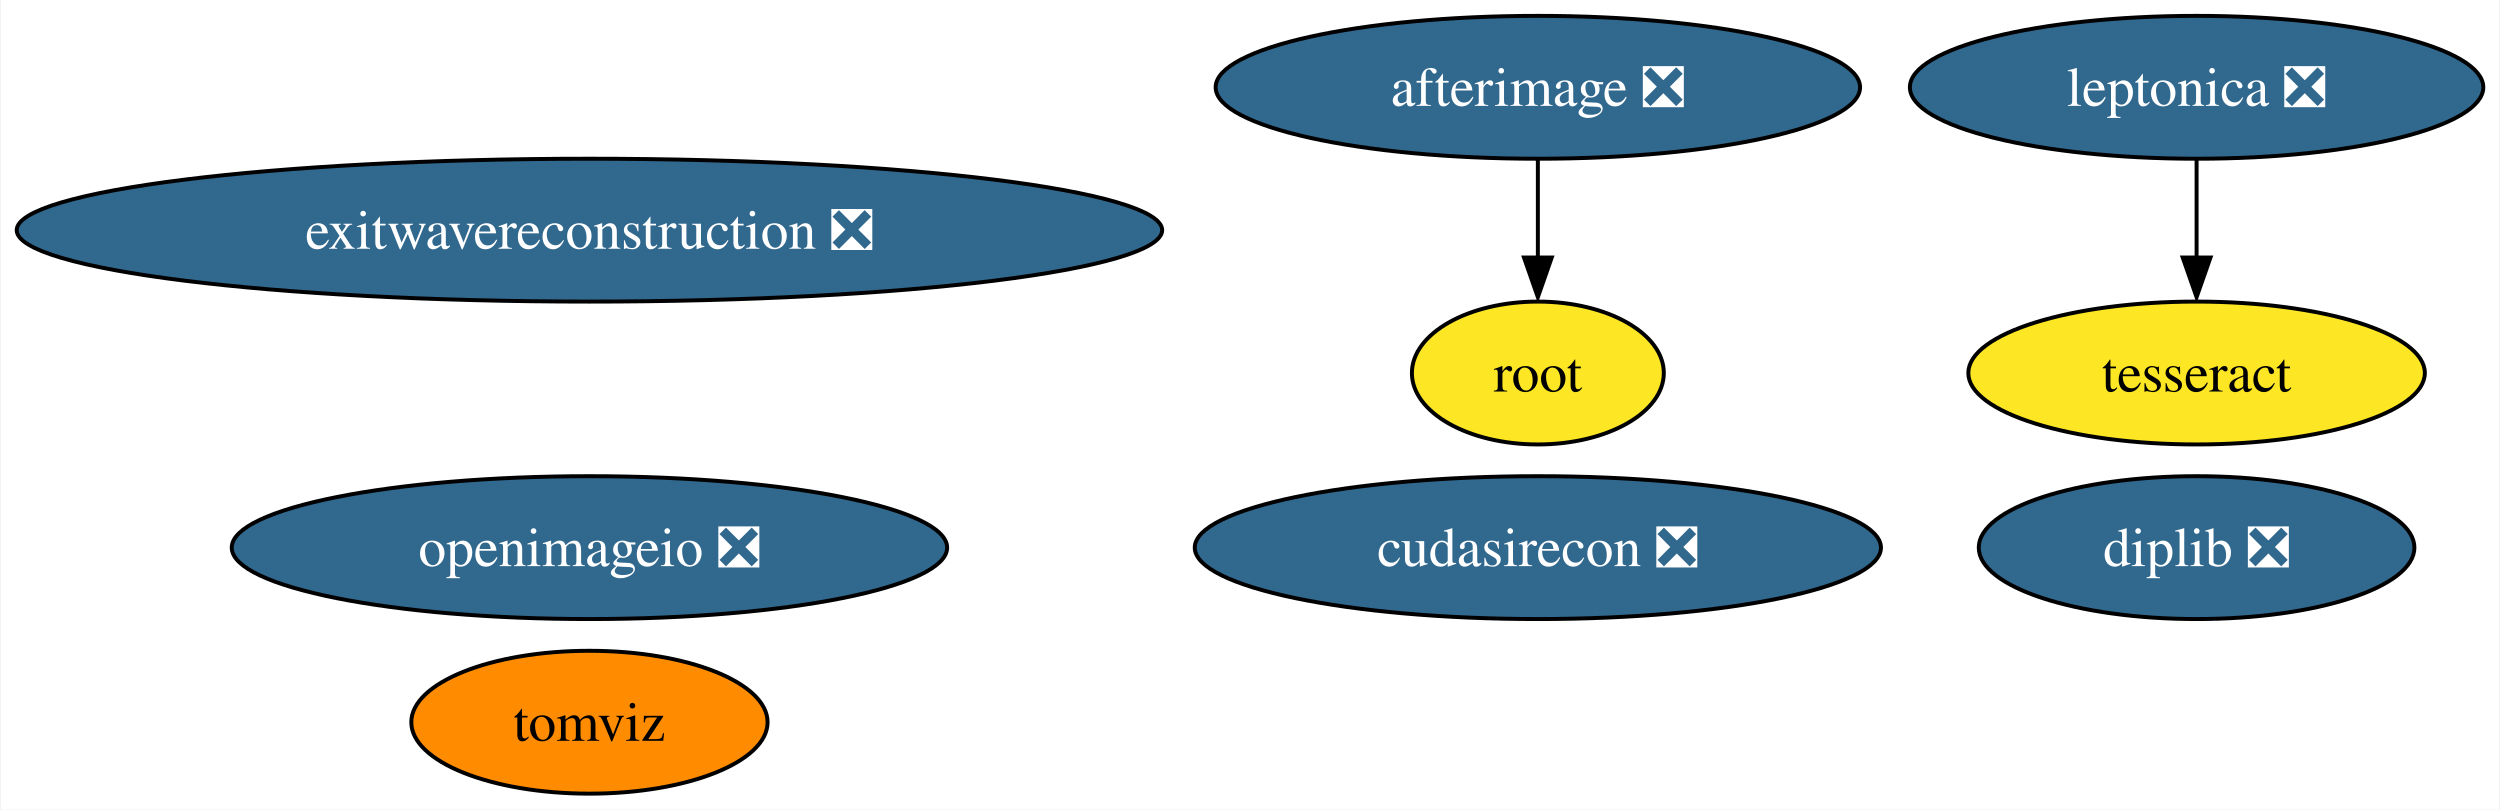
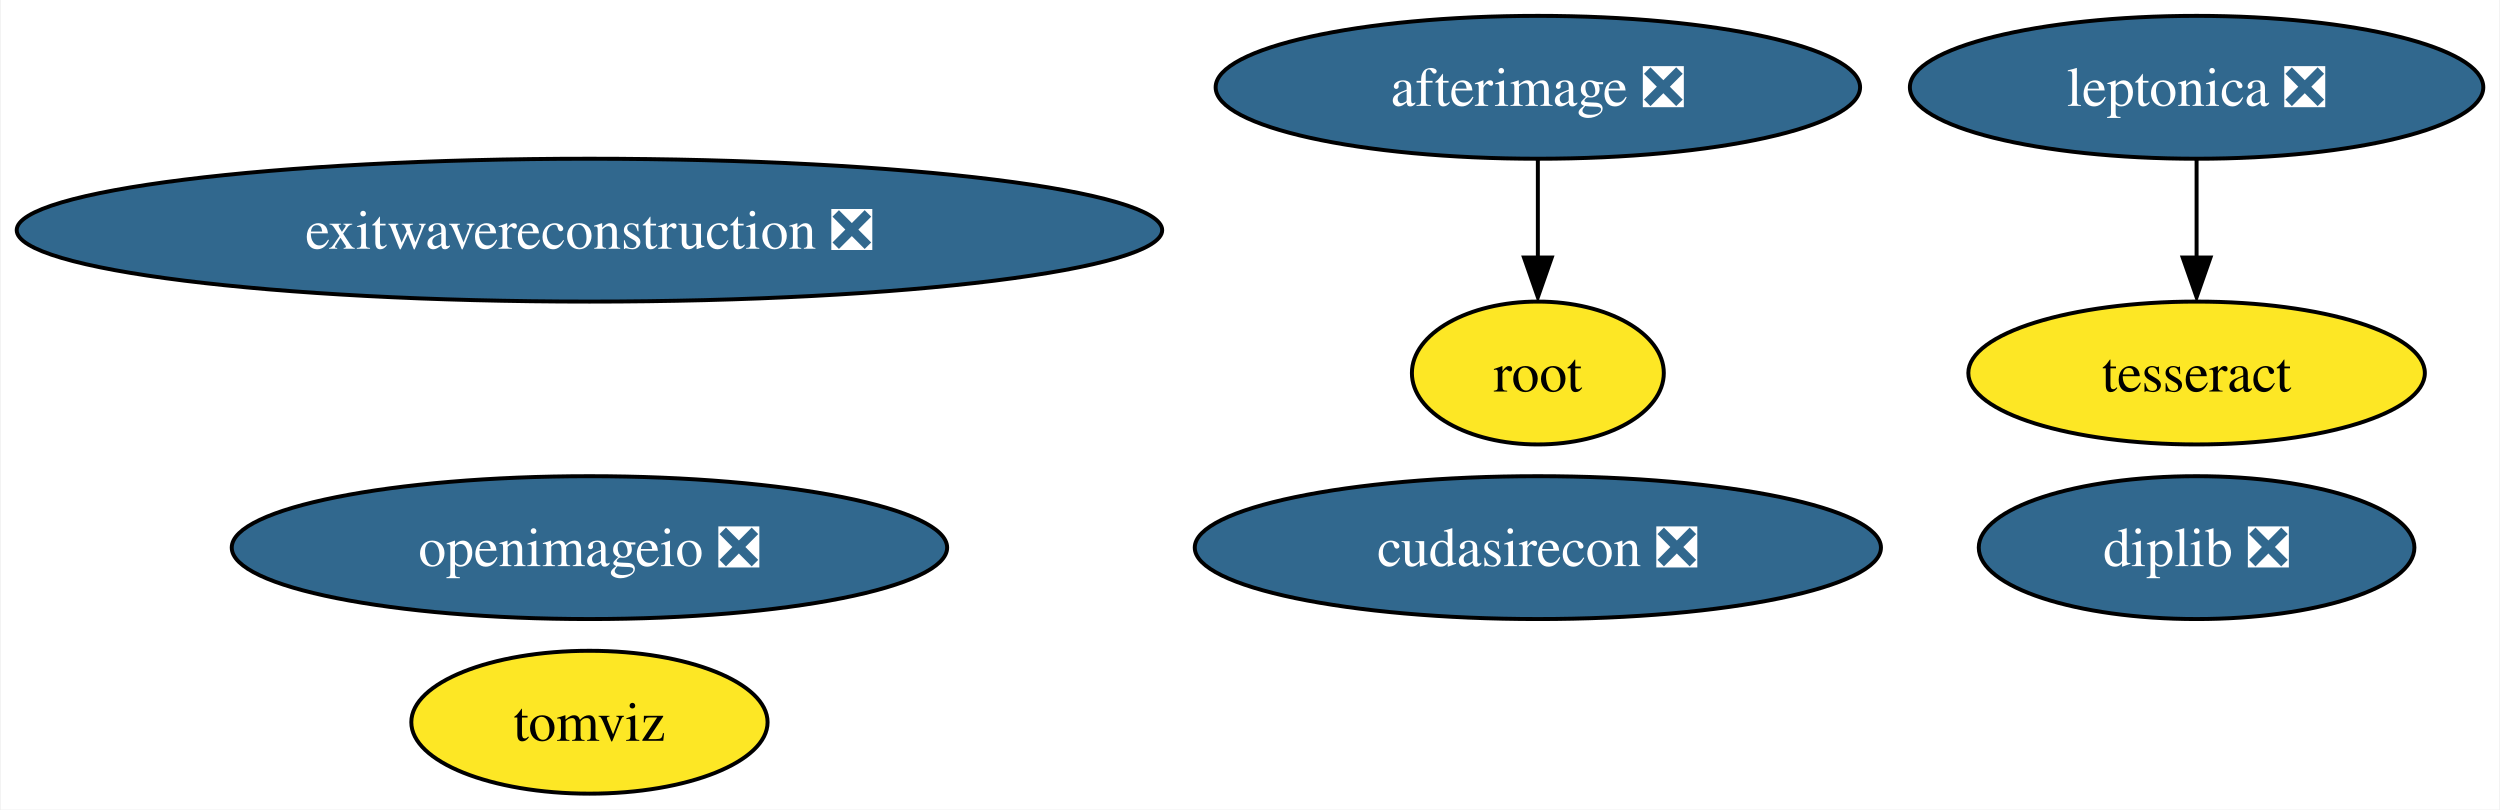
<svg xmlns="http://www.w3.org/2000/svg" xmlns:xlink="http://www.w3.org/1999/xlink" width="630pt" height="204pt" viewBox="0.00 0.00 629.58 204.00">
  <g id="graph0" class="graph" transform="scale(1 1) rotate(0) translate(4 200)">
    <polygon fill="white" stroke="none" points="-4,4 -4,-200 625.58,-200 625.58,4 -4,4" />
    <g id="node1" class="node">
      <g id="a_node1">
        <a xlink:href="https://github.com/conda-forge/leptonica-feedstock/pull/40" xlink:title="leptonica ❎">
          <ellipse fill="#31688e" stroke="black" cx="549.33" cy="-178" rx="72.25" ry="18" />
          <text text-anchor="middle" x="549.33" y="-173.32" font-family="Times,serif" font-size="14.00" fill="white">leptonica ❎</text>
        </a>
      </g>
    </g>
    <g id="node2" class="node">
      <g id="a_node2">
        <a xlink:href="https://github.com/conda-forge/tesseract-feedstock" xlink:title="tesseract">
          <ellipse fill="#fde725" stroke="black" cx="549.33" cy="-106" rx="57.52" ry="18" />
          <text text-anchor="middle" x="549.33" y="-101.33" font-family="Times,serif" font-size="14.00">tesseract</text>
        </a>
      </g>
    </g>
    <g id="edge1" class="edge">
      <path fill="none" stroke="black" d="M549.33,-159.7C549.33,-152.24 549.33,-143.32 549.33,-134.97" />
      <polygon fill="black" stroke="black" points="552.83,-135.1 549.33,-125.1 545.83,-135.1 552.83,-135.1" />
    </g>
    <g id="node3" class="node">
      <g id="a_node3">
        <a xlink:href="https://github.com/conda-forge/afterimage-feedstock/pull/13" xlink:title="afterimage ❎">
          <ellipse fill="#31688e" stroke="black" cx="383.33" cy="-178" rx="81.2" ry="18" />
          <text text-anchor="middle" x="383.33" y="-173.32" font-family="Times,serif" font-size="14.00" fill="white">afterimage ❎</text>
        </a>
      </g>
    </g>
    <g id="node4" class="node">
      <g id="a_node4">
        <a xlink:href="https://github.com/conda-forge/root-feedstock" xlink:title="root">
          <ellipse fill="#fde725" stroke="black" cx="383.33" cy="-106" rx="31.74" ry="18" />
          <text text-anchor="middle" x="383.33" y="-101.33" font-family="Times,serif" font-size="14.00">root</text>
        </a>
      </g>
    </g>
    <g id="edge2" class="edge">
      <path fill="none" stroke="black" d="M383.33,-159.7C383.33,-152.24 383.33,-143.32 383.33,-134.97" />
      <polygon fill="black" stroke="black" points="386.83,-135.1 383.33,-125.1 379.83,-135.1 386.83,-135.1" />
    </g>
    <g id="node5" class="node">
      <g id="a_node5">
        <a xlink:href="https://github.com/conda-forge/openimageio-feedstock/pull/72" xlink:title="openimageio ❎">
          <ellipse fill="#31688e" stroke="black" cx="144.33" cy="-62" rx="90.14" ry="18" />
          <text text-anchor="middle" x="144.33" y="-57.33" font-family="Times,serif" font-size="14.00" fill="white">openimageio ❎</text>
        </a>
      </g>
    </g>
    <g id="node6" class="node">
      <g id="a_node6">
        <a xlink:href="https://github.com/conda-forge/exitwavereconstruction-feedstock/pull/4" xlink:title="exitwavereconstruction ❎">
          <ellipse fill="#31688e" stroke="black" cx="144.33" cy="-142" rx="144.33" ry="18" />
          <text text-anchor="middle" x="144.33" y="-137.32" font-family="Times,serif" font-size="14.00" fill="white">exitwavereconstruction ❎</text>
        </a>
      </g>
    </g>
    <g id="node7" class="node">
      <g id="a_node7">
        <a xlink:href="https://github.com/conda-forge/tomviz-feedstock" xlink:title="tomviz">
-           <ellipse fill="#ff8c00" stroke="black" cx="144.33" cy="-18" rx="44.89" ry="18" />
+           <ellipse fill="#fde725" stroke="black" cx="144.33" cy="-18" rx="44.89" ry="18" />
          <text text-anchor="middle" x="144.33" y="-13.32" font-family="Times,serif" font-size="14.00">tomviz</text>
        </a>
      </g>
    </g>
    <g id="node8" class="node">
      <g id="a_node8">
        <a xlink:href="https://github.com/conda-forge/cudasirecon-feedstock/pull/18" xlink:title="cudasirecon ❎">
          <ellipse fill="#31688e" stroke="black" cx="383.33" cy="-62" rx="86.46" ry="18" />
          <text text-anchor="middle" x="383.33" y="-57.33" font-family="Times,serif" font-size="14.00" fill="white">cudasirecon ❎</text>
        </a>
      </g>
    </g>
    <g id="node9" class="node">
      <g id="a_node9">
        <a xlink:href="https://github.com/conda-forge/diplib-feedstock/pull/5" xlink:title="diplib ❎">
          <ellipse fill="#31688e" stroke="black" cx="549.33" cy="-62" rx="54.89" ry="18" />
          <text text-anchor="middle" x="549.33" y="-57.33" font-family="Times,serif" font-size="14.00" fill="white">diplib ❎</text>
        </a>
      </g>
    </g>
  </g>
</svg>
